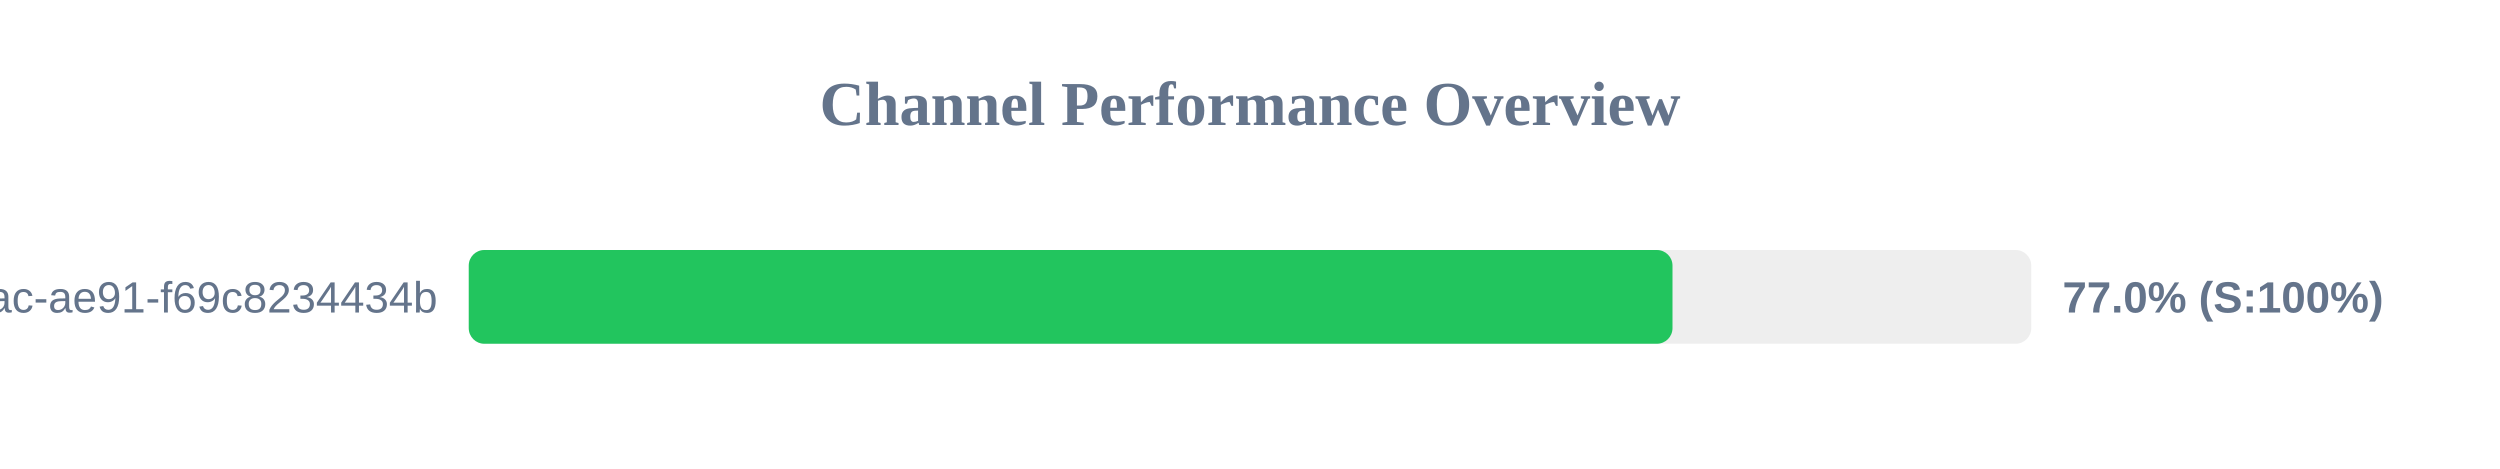
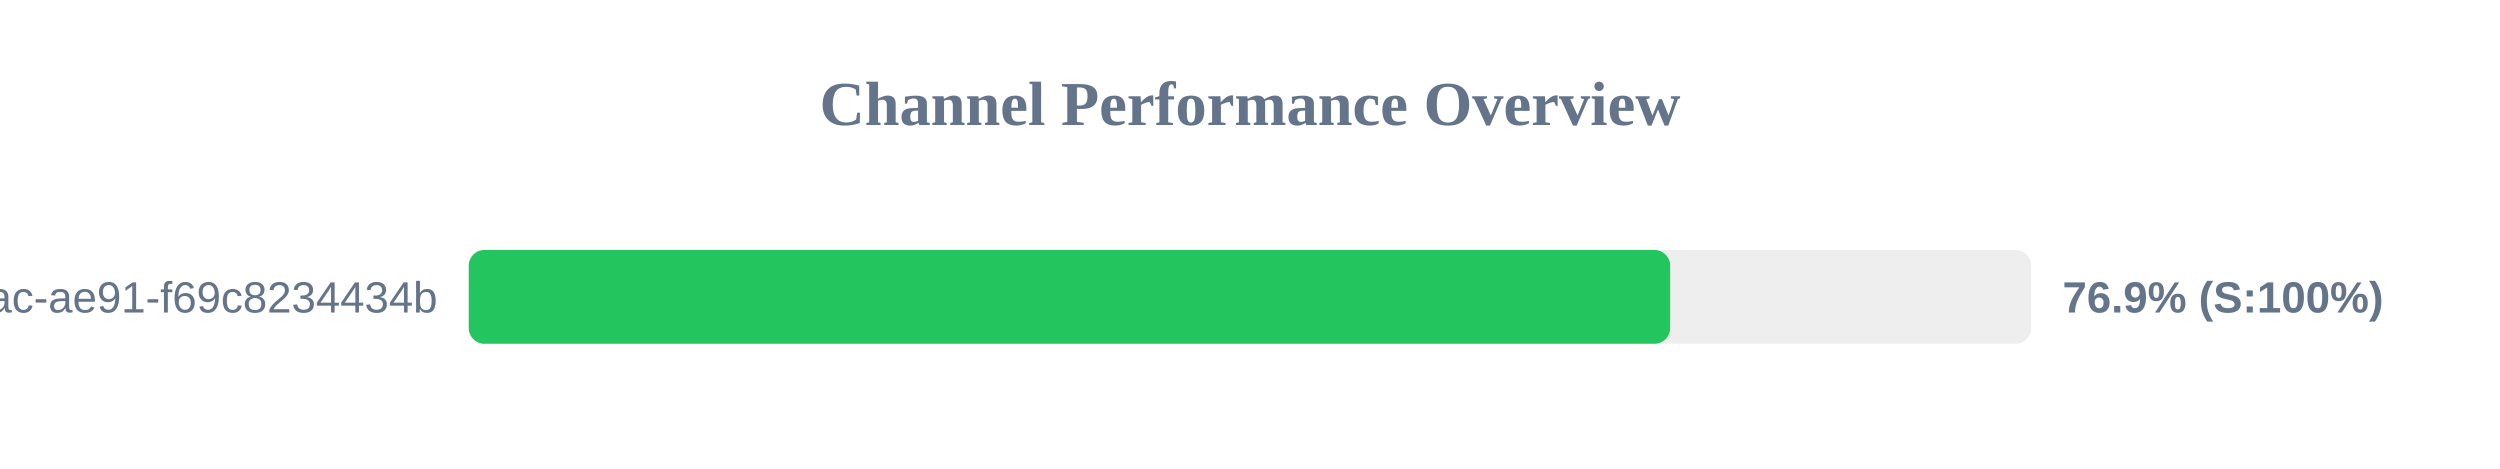
<svg xmlns="http://www.w3.org/2000/svg" width="800" height="150" version="1.1">
  <style>
        .row { font: 14px Arial; fill: #64748b; }
        .score { font: bold 14px Arial; fill: #64748b; }
    </style>
  <text x="400" y="40" text-anchor="middle" font-size="20px" font-weight="bold" fill="#64748b">Channel Performance Overview</text>
  <rect x="150" y="80" width="500" height="30" fill="#eee" rx="5" />
-   <rect x="150" y="80" width="385.2" height="30" fill="#22c55e" rx="5" />
+   <rect x="150" y="80" width="384.45" height="30" fill="#22c55e" rx="5" />
  <text x="140" y="100" text-anchor="end" class="row">?uuid=942b9cb8-92fa-46ac-ae91-f69c8234434b</text>
-   <text x="660" y="100" text-anchor="start" class="score">77.0% (S:100%)</text>
+   <text x="660" y="100" text-anchor="start" class="score">76.9% (S:100%)</text>
</svg>
